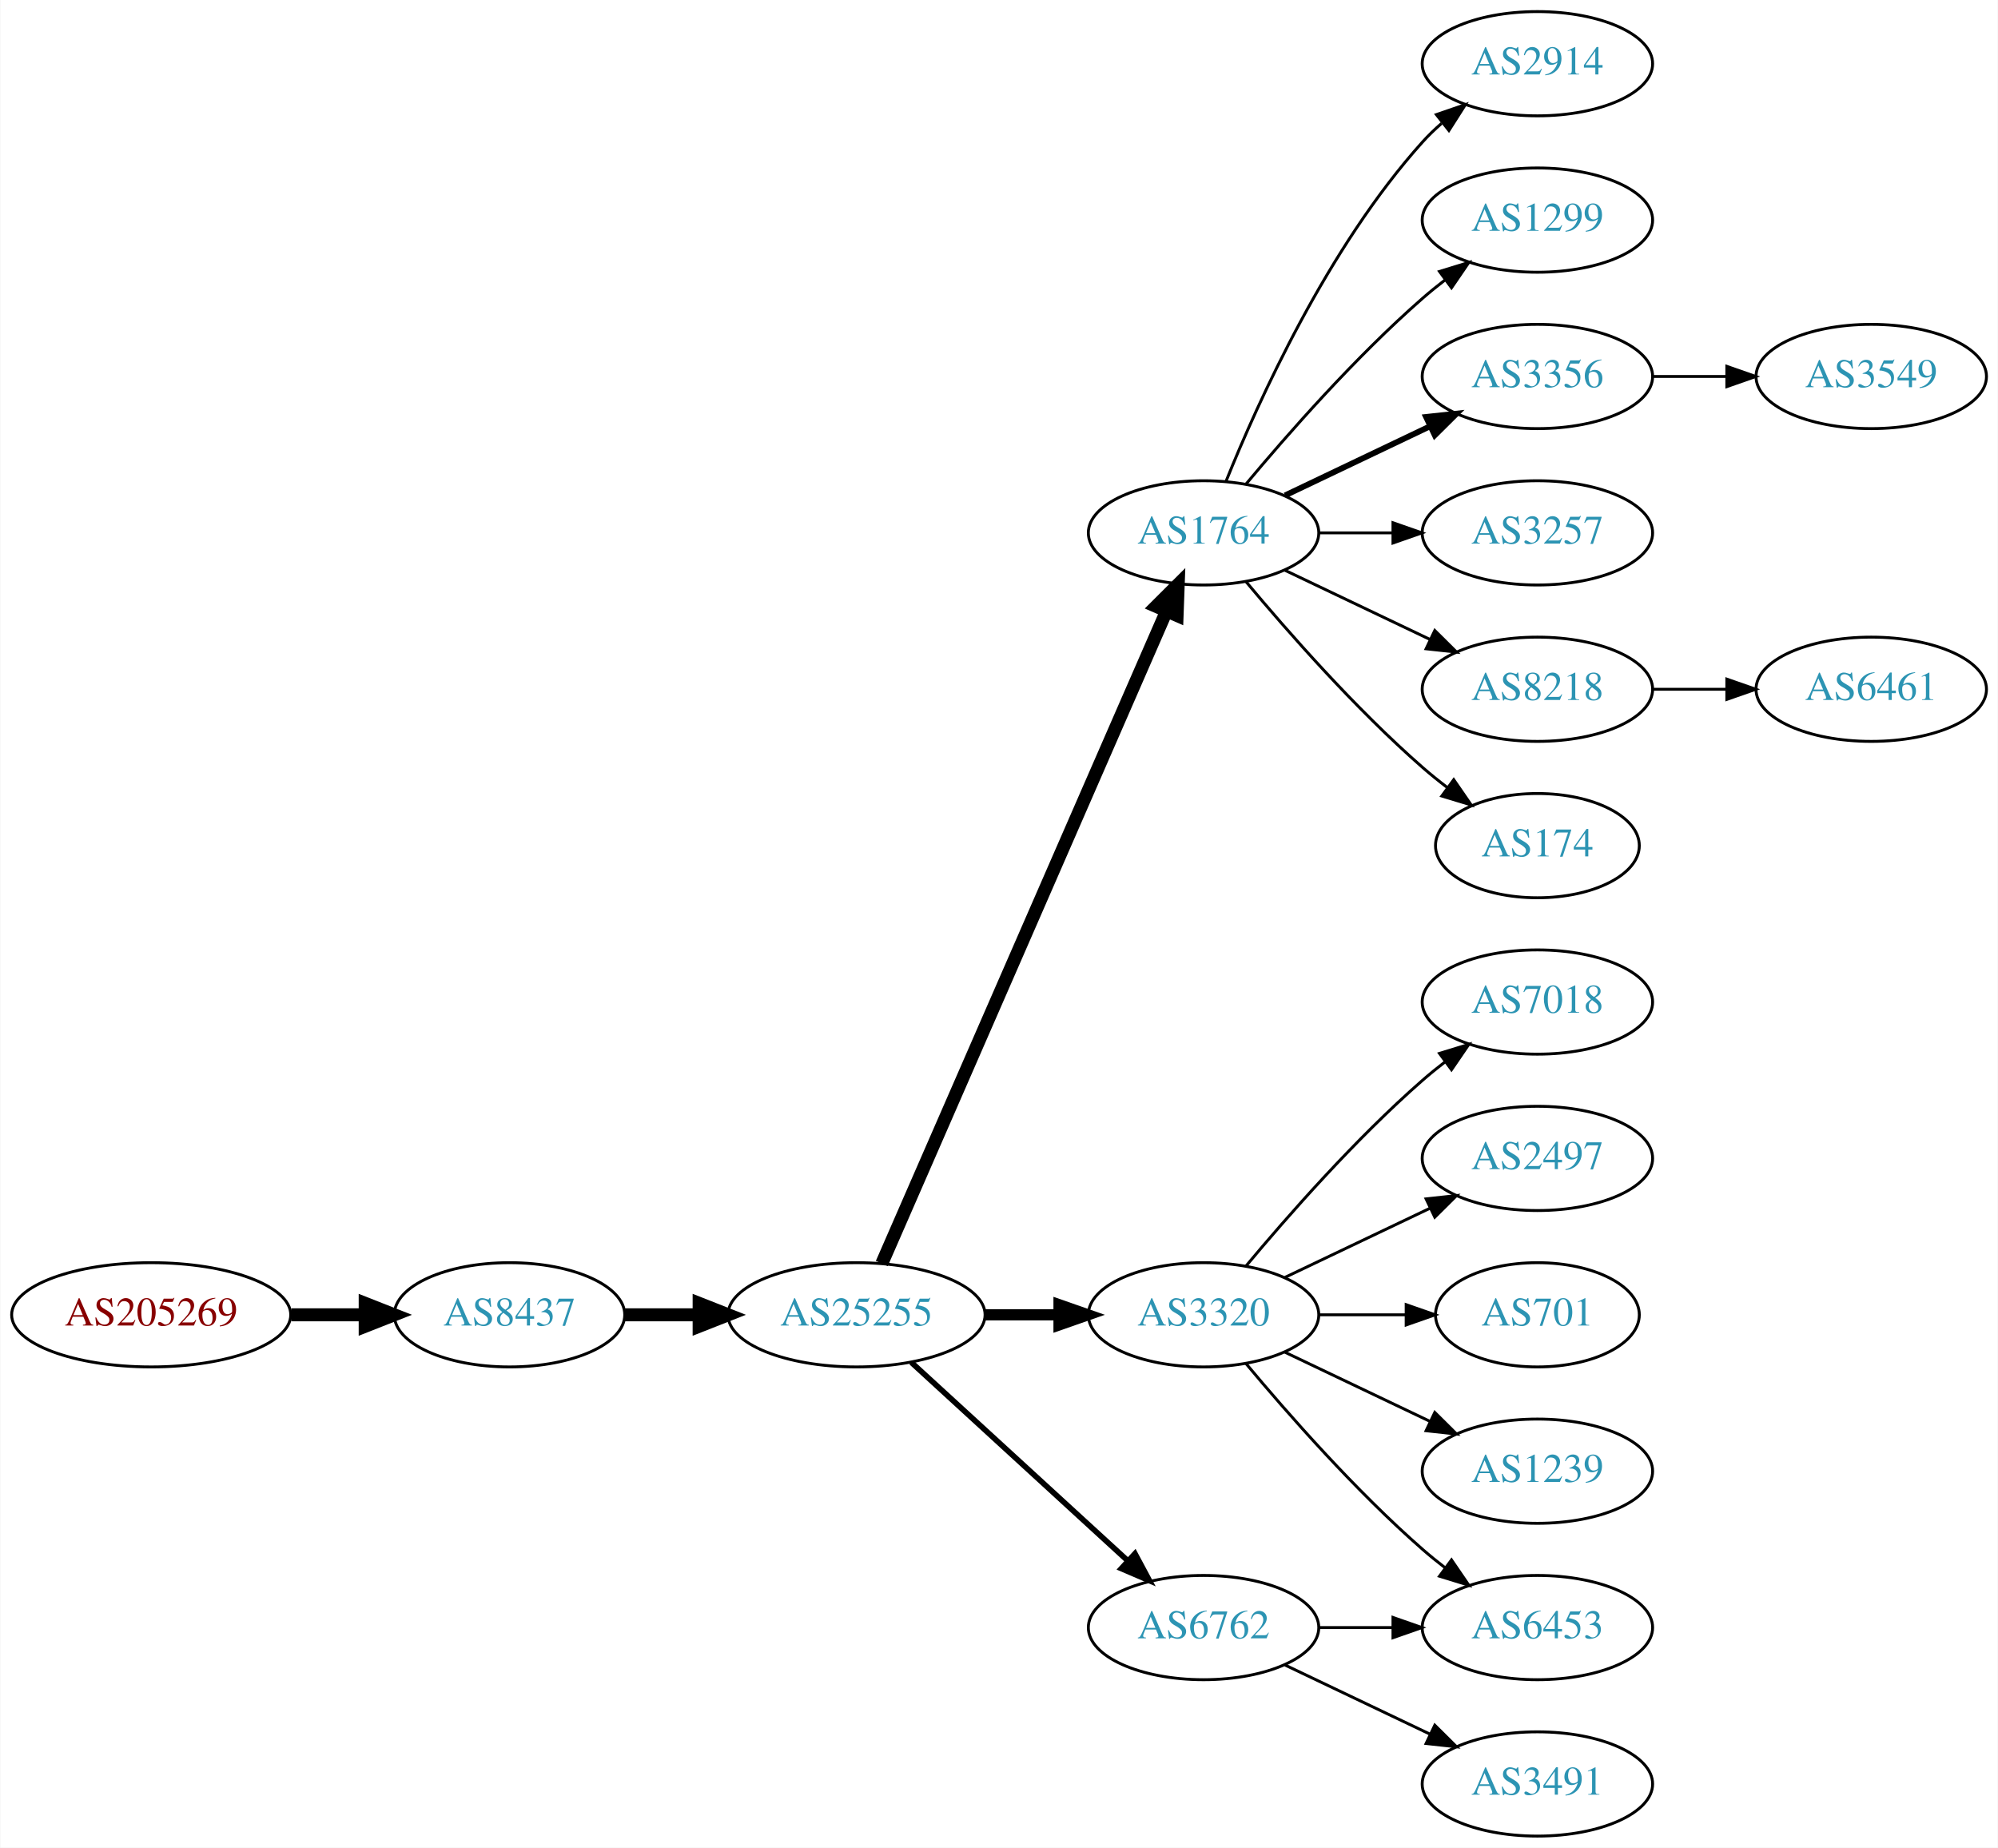
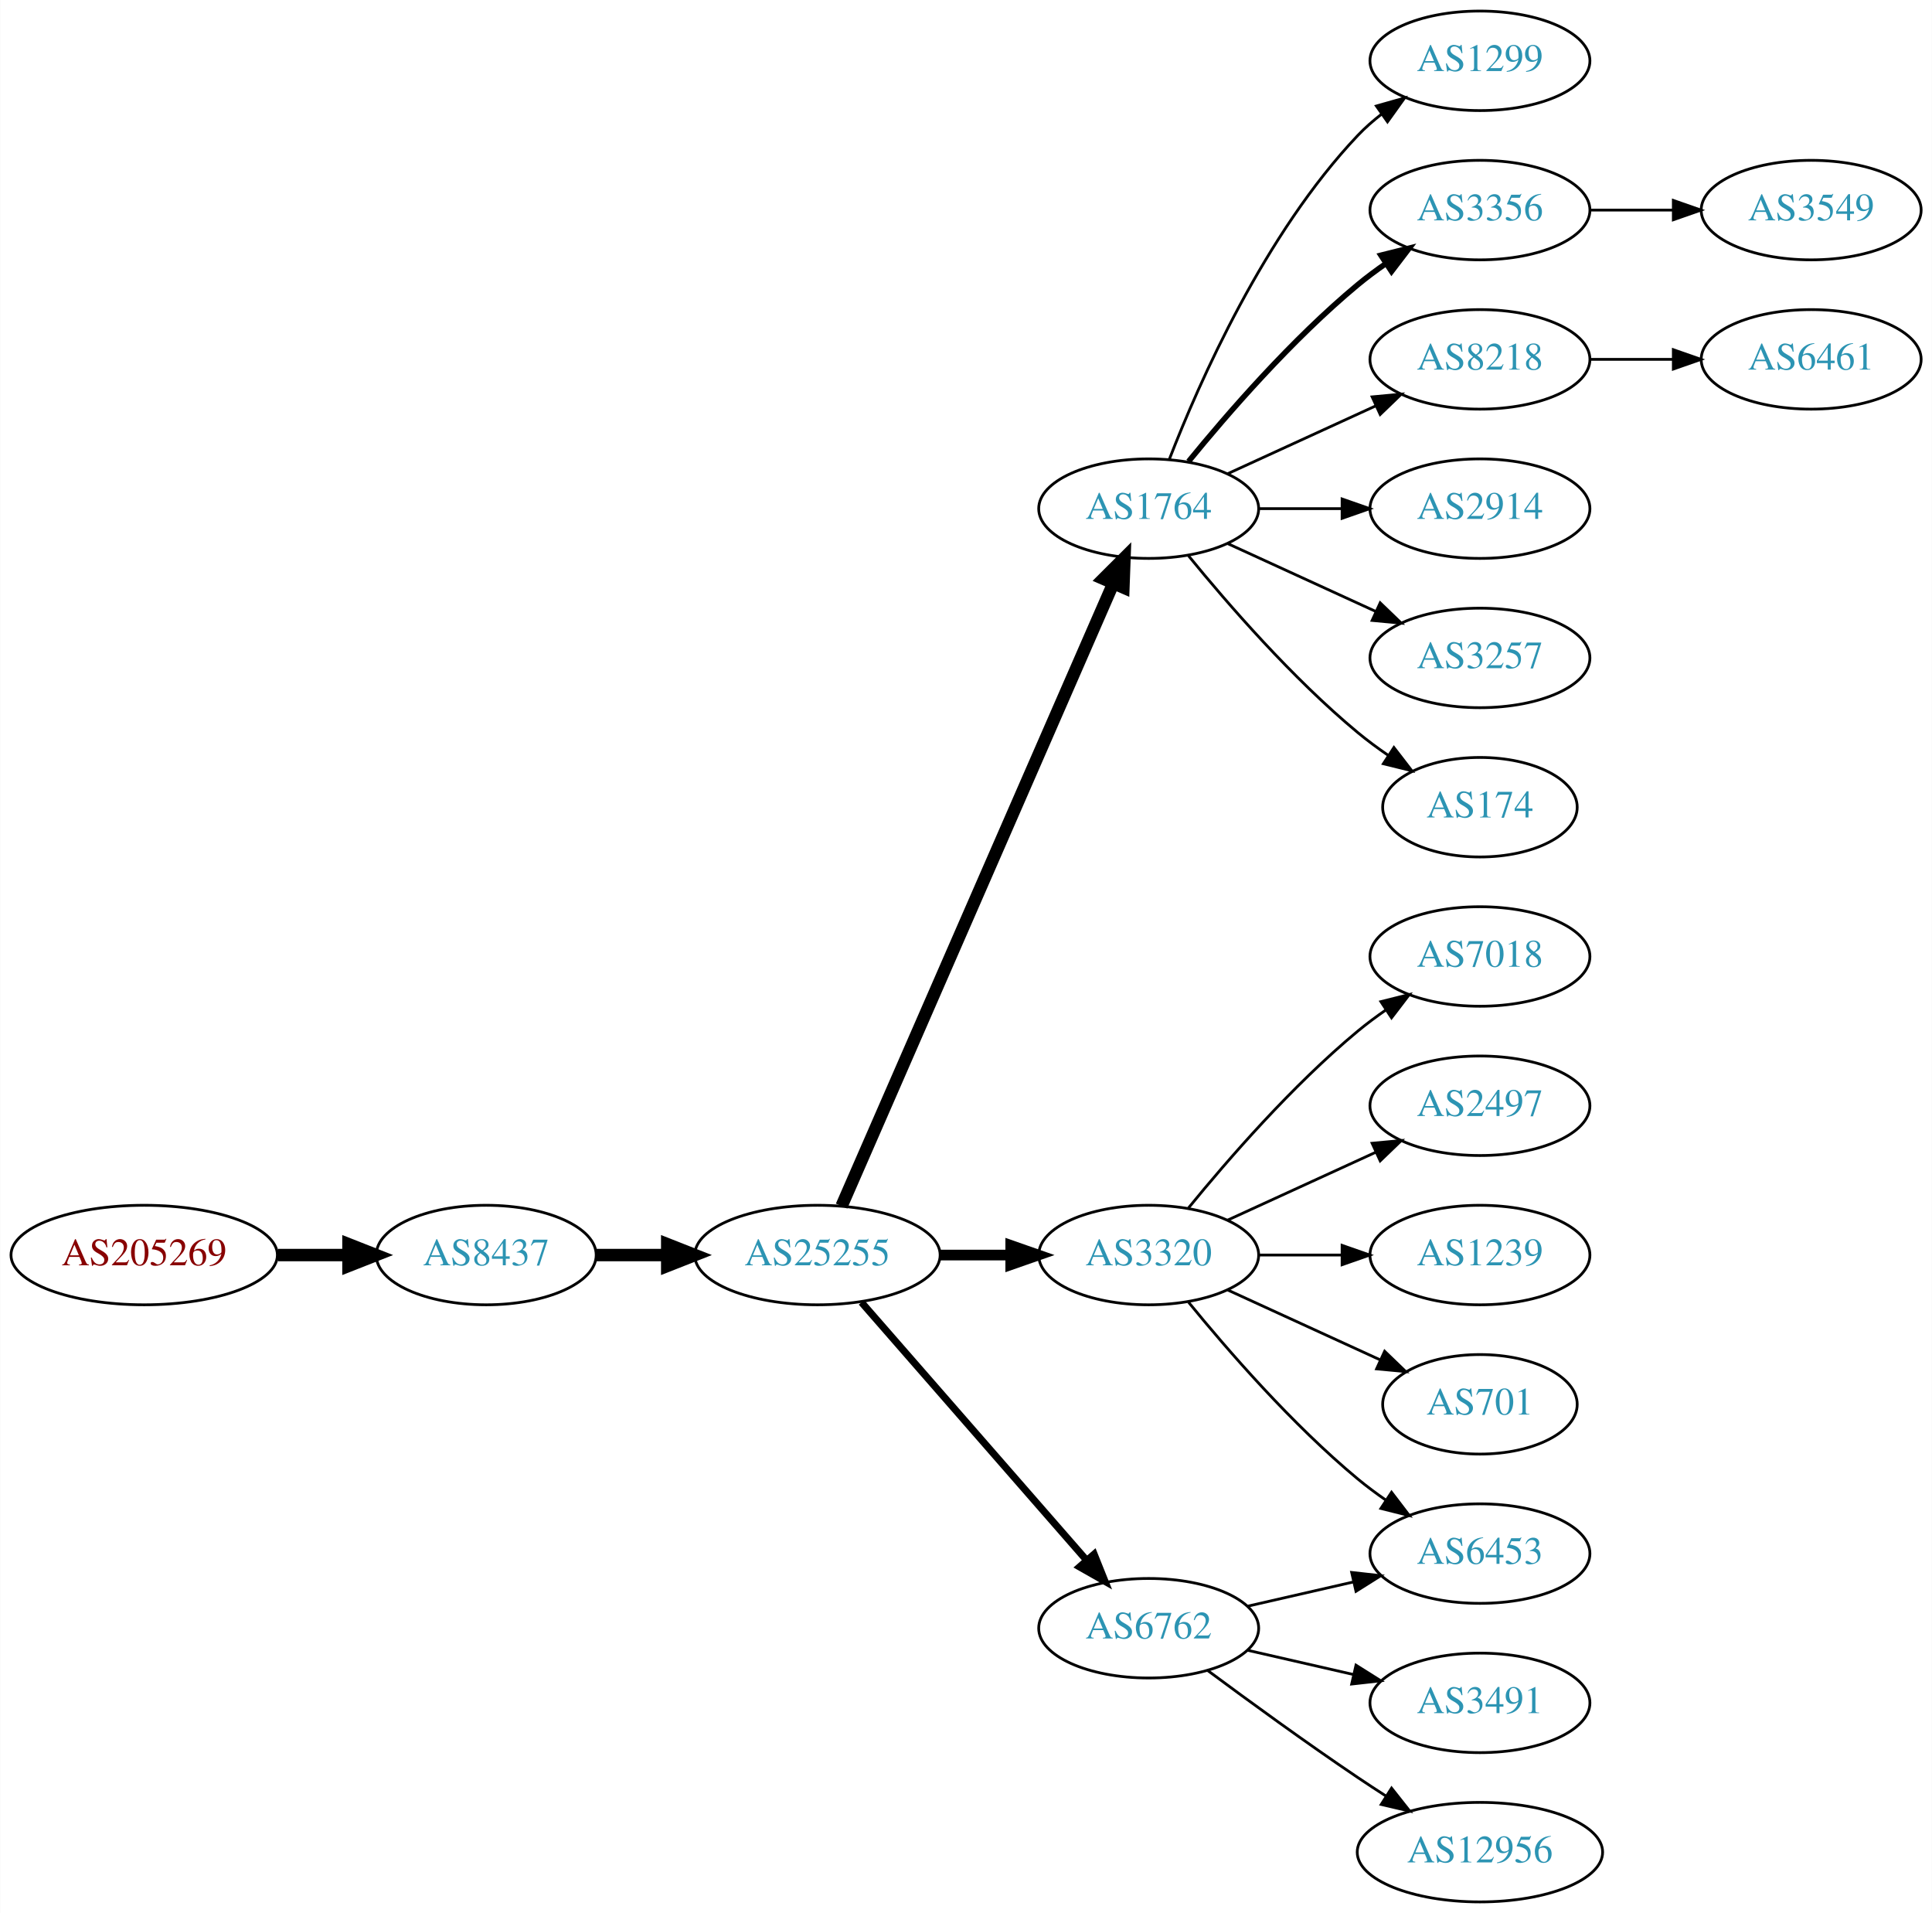
- <svg xmlns="http://www.w3.org/2000/svg" xmlns:xlink="http://www.w3.org/1999/xlink" width="690pt" height="638pt" viewBox="0.00 0.00 689.76 638.00">
-   <g id="graph0" class="graph" transform="scale(1 1) rotate(0) translate(4 634)">
-     <polygon fill="white" stroke="none" points="-4,4 -4,-634 685.755,-634 685.755,4 -4,4" />
+ <svg xmlns="http://www.w3.org/2000/svg" xmlns:xlink="http://www.w3.org/1999/xlink" width="699pt" height="692pt" viewBox="0.00 0.00 698.85 692.00">
+   <g id="graph0" class="graph" transform="scale(1 1) rotate(0) translate(4 688)">
+     <polygon fill="white" stroke="none" points="-4,4 -4,-688 694.855,-688 694.855,4 -4,4" />
    <g id="node1" class="node">
      <g id="a_node1">
        <a xlink:href="/asn/205269" xlink:title="AS205269 ~ Hermann Pfanner Getraenke GmbH [AT]">
-           <ellipse fill="#ffffff" stroke="black" cx="48.096" cy="-180" rx="48.192" ry="18" />
-           <text text-anchor="middle" x="48.096" y="-176.3" font-family="Times,serif" font-size="14.00" fill="#880000">AS205269</text>
+           <ellipse fill="#ffffff" stroke="black" cx="48.096" cy="-234" rx="48.192" ry="18" />
+           <text text-anchor="middle" x="48.096" y="-230.3" font-family="Times,serif" font-size="14.00" fill="#880000">AS205269</text>
        </a>
      </g>
    </g>
    <g id="node2" class="node">
      <g id="a_node2">
        <a xlink:href="/asn/8437" xlink:title="AS8437 ~ Hutchison Drei Austria GmbH [AT]">
-           <ellipse fill="#ffffff" stroke="black" cx="171.838" cy="-180" rx="39.794" ry="18" />
-           <text text-anchor="middle" x="171.838" y="-176.3" font-family="Times,serif" font-size="14.00" fill="#2c94b3">AS8437</text>
+           <ellipse fill="#ffffff" stroke="black" cx="171.838" cy="-234" rx="39.794" ry="18" />
+           <text text-anchor="middle" x="171.838" y="-230.3" font-family="Times,serif" font-size="14.00" fill="#2c94b3">AS8437</text>
        </a>
      </g>
    </g>
    <g id="edge1" class="edge">
-       <path fill="none" stroke="black" stroke-width="4.5" d="M96.513,-180C104.867,-180 113.577,-180 121.969,-180" />
-       <polygon fill="black" stroke="black" stroke-width="4.5" points="122.004,-183.938 132.004,-180 122.004,-176.063 122.004,-183.938" />
+       <path fill="none" stroke="black" stroke-width="4.5" d="M96.513,-234C104.867,-234 113.577,-234 121.969,-234" />
+       <polygon fill="black" stroke="black" stroke-width="4.5" points="122.004,-237.938 132.004,-234 122.004,-230.063 122.004,-237.938" />
    </g>
    <g id="node3" class="node">
      <g id="a_node3">
        <a xlink:href="/asn/25255" xlink:title="AS25255 ~ ==&gt; TELE2 AUSTRIA &lt;== [AT]">
-           <ellipse fill="#ffffff" stroke="black" cx="291.681" cy="-180" rx="44.393" ry="18" />
-           <text text-anchor="middle" x="291.681" y="-176.3" font-family="Times,serif" font-size="14.00" fill="#2c94b3">AS25255</text>
+           <ellipse fill="#ffffff" stroke="black" cx="291.681" cy="-234" rx="44.393" ry="18" />
+           <text text-anchor="middle" x="291.681" y="-230.3" font-family="Times,serif" font-size="14.00" fill="#2c94b3">AS25255</text>
        </a>
      </g>
    </g>
    <g id="edge2" class="edge">
-       <path fill="none" stroke="black" stroke-width="4.5" d="M211.751,-180C219.853,-180 228.528,-180 237.055,-180" />
-       <polygon fill="black" stroke="black" stroke-width="4.5" points="237.332,-183.938 247.332,-180 237.332,-176.063 237.332,-183.938" />
+       <path fill="none" stroke="black" stroke-width="4.5" d="M211.751,-234C219.853,-234 228.528,-234 237.055,-234" />
+       <polygon fill="black" stroke="black" stroke-width="4.5" points="237.332,-237.938 247.332,-234 237.332,-230.063 237.332,-237.938" />
    </g>
    <g id="node4" class="node">
      <g id="a_node4">
        <a xlink:href="/asn/1764" xlink:title="AS1764 ~ NEXTLAYER-AS [AT]">
-           <ellipse fill="#ffffff" stroke="black" cx="411.523" cy="-450" rx="39.794" ry="18" />
-           <text text-anchor="middle" x="411.523" y="-446.3" font-family="Times,serif" font-size="14.00" fill="#2c94b3">AS1764</text>
+           <ellipse fill="#ffffff" stroke="black" cx="411.523" cy="-504" rx="39.794" ry="18" />
+           <text text-anchor="middle" x="411.523" y="-500.3" font-family="Times,serif" font-size="14.00" fill="#2c94b3">AS1764</text>
        </a>
      </g>
    </g>
    <g id="edge3" class="edge">
-       <path fill="none" stroke="black" stroke-width="4.5" d="M300.412,-197.715C320.514,-243.771 374.522,-367.514 398.625,-422.739" />
-       <polygon fill="black" stroke="black" stroke-width="4.5" points="395.154,-424.629 402.763,-432.219 402.371,-421.479 395.154,-424.629" />
+       <path fill="none" stroke="black" stroke-width="4.5" d="M300.412,-251.715C320.514,-297.771 374.522,-421.514 398.625,-476.739" />
+       <polygon fill="black" stroke="black" stroke-width="4.5" points="395.154,-478.629 402.763,-486.219 402.371,-475.479 395.154,-478.629" />
    </g>
    <g id="node5" class="node">
      <g id="a_node5">
        <a xlink:href="/asn/3320" xlink:title="AS3320 ~ DTAG [DE]">
-           <ellipse fill="#ffffff" stroke="black" cx="411.523" cy="-180" rx="39.794" ry="18" />
-           <text text-anchor="middle" x="411.523" y="-176.3" font-family="Times,serif" font-size="14.00" fill="#2c94b3">AS3320</text>
+           <ellipse fill="#ffffff" stroke="black" cx="411.523" cy="-234" rx="39.794" ry="18" />
+           <text text-anchor="middle" x="411.523" y="-230.3" font-family="Times,serif" font-size="14.00" fill="#2c94b3">AS3320</text>
        </a>
      </g>
    </g>
    <g id="edge4" class="edge">
-       <path fill="none" stroke="black" stroke-width="3.857" d="M335.892,-180C344.204,-180 352.967,-180 361.449,-180" />
-       <polygon fill="black" stroke="black" stroke-width="3.857" points="361.608,-183.5 371.608,-180 361.608,-176.5 361.608,-183.5" />
+       <path fill="none" stroke="black" stroke-width="3.857" d="M335.892,-234C344.204,-234 352.967,-234 361.449,-234" />
+       <polygon fill="black" stroke="black" stroke-width="3.857" points="361.608,-237.5 371.608,-234 361.608,-230.5 361.608,-237.5" />
    </g>
    <g id="node6" class="node">
      <g id="a_node6">
        <a xlink:href="/asn/6762" xlink:title="AS6762 ~ TELECOM ITALIA SPARKLE S.p.A. [IT]">
-           <ellipse fill="#ffffff" stroke="black" cx="411.523" cy="-72" rx="39.794" ry="18" />
-           <text text-anchor="middle" x="411.523" y="-68.3" font-family="Times,serif" font-size="14.00" fill="#2c94b3">AS6762</text>
+           <ellipse fill="#ffffff" stroke="black" cx="411.523" cy="-99" rx="39.794" ry="18" />
+           <text text-anchor="middle" x="411.523" y="-95.3" font-family="Times,serif" font-size="14.00" fill="#2c94b3">AS6762</text>
        </a>
      </g>
    </g>
    <g id="edge5" class="edge">
-       <path fill="none" stroke="black" stroke-width="1.929" d="M310.578,-163.597C330.507,-145.333 362.864,-115.678 385.341,-95.079" />
-       <polygon fill="black" stroke="black" stroke-width="1.929" points="387.836,-97.54 392.843,-88.203 383.106,-92.38 387.836,-97.54" />
+       <path fill="none" stroke="black" stroke-width="2.571" d="M307.605,-216.902C328.148,-193.369 365.267,-150.845 388.864,-123.813" />
+       <polygon fill="black" stroke="black" stroke-width="2.571" points="391.78,-125.794 395.719,-115.959 386.507,-121.191 391.78,-125.794" />
    </g>
    <g id="node7" class="node">
      <g id="a_node7">
-         <a xlink:href="/asn/2914" xlink:title="AS2914 ~ NTT America, Inc. [US]">
-           <ellipse fill="#ffffff" stroke="black" cx="526.816" cy="-612" rx="39.794" ry="18" />
-           <text text-anchor="middle" x="526.816" y="-608.3" font-family="Times,serif" font-size="14.00" fill="#2c94b3">AS2914</text>
+         <a xlink:href="/asn/1299" xlink:title="AS1299 ~ Telia Carrier [EU]">
+           <ellipse fill="#ffffff" stroke="black" cx="531.366" cy="-666" rx="39.794" ry="18" />
+           <text text-anchor="middle" x="531.366" y="-662.3" font-family="Times,serif" font-size="14.00" fill="#2c94b3">AS1299</text>
        </a>
      </g>
    </g>
    <g id="edge6" class="edge">
-       <path fill="none" stroke="black" d="M419.271,-467.787C430.322,-495.243 454.375,-548.578 487.17,-585 489.172,-587.224 491.391,-589.363 493.723,-591.397" />
-       <polygon fill="black" stroke="black" points="491.921,-594.433 501.942,-597.873 496.254,-588.935 491.921,-594.433" />
+       <path fill="none" stroke="black" d="M419.046,-521.994C429.797,-549.728 453.454,-603.429 487.17,-639 489.755,-641.728 492.673,-644.294 495.741,-646.677" />
+       <polygon fill="black" stroke="black" points="493.895,-649.658 504.09,-652.543 497.92,-643.93 493.895,-649.658" />
    </g>
    <g id="node8" class="node">
      <g id="a_node8">
-         <a xlink:href="/asn/1299" xlink:title="AS1299 ~ Telia Carrier [EU]">
-           <ellipse fill="#ffffff" stroke="black" cx="526.816" cy="-558" rx="39.794" ry="18" />
-           <text text-anchor="middle" x="526.816" y="-554.3" font-family="Times,serif" font-size="14.00" fill="#2c94b3">AS1299</text>
+         <a xlink:href="/asn/3356" xlink:title="AS3356 ~ Level 3 Parent, LLC [US]">
+           <ellipse fill="#ffffff" stroke="black" cx="531.366" cy="-612" rx="39.794" ry="18" />
+           <text text-anchor="middle" x="531.366" y="-608.3" font-family="Times,serif" font-size="14.00" fill="#2c94b3">AS3356</text>
        </a>
      </g>
    </g>
    <g id="edge7" class="edge">
-       <path fill="none" stroke="black" d="M426.153,-466.817C440.436,-483.929 463.982,-510.745 487.17,-531 489.635,-533.154 492.274,-535.294 494.971,-537.372" />
-       <polygon fill="black" stroke="black" points="492.996,-540.264 503.125,-543.37 497.144,-534.625 492.996,-540.264" />
+       <path fill="none" stroke="black" stroke-width="2" d="M425.942,-521.065C440.057,-538.375 463.471,-565.345 487.17,-585 490.386,-587.668 493.886,-590.27 497.457,-592.741" />
+       <polygon fill="black" stroke="black" stroke-width="2" points="495.535,-595.666 505.813,-598.236 499.381,-589.817 495.535,-595.666" />
    </g>
    <g id="node9" class="node">
      <g id="a_node9">
-         <a xlink:href="/asn/3356" xlink:title="AS3356 ~ Level 3 Parent, LLC [US]">
-           <ellipse fill="#ffffff" stroke="black" cx="526.816" cy="-504" rx="39.794" ry="18" />
-           <text text-anchor="middle" x="526.816" y="-500.3" font-family="Times,serif" font-size="14.00" fill="#2c94b3">AS3356</text>
+         <a xlink:href="/asn/8218" xlink:title="AS8218 ~ legacy Neotelecoms [FR]">
+           <ellipse fill="#ffffff" stroke="black" cx="531.366" cy="-558" rx="39.794" ry="18" />
+           <text text-anchor="middle" x="531.366" y="-554.3" font-family="Times,serif" font-size="14.00" fill="#2c94b3">AS8218</text>
        </a>
      </g>
    </g>
    <g id="edge8" class="edge">
-       <path fill="none" stroke="black" stroke-width="2" d="M439.66,-462.934C454.654,-470.081 473.475,-479.052 489.698,-486.785" />
-       <polygon fill="black" stroke="black" stroke-width="2" points="488.368,-490.028 498.901,-491.171 491.38,-483.709 488.368,-490.028" />
+       <path fill="none" stroke="black" d="M440.152,-516.661C456.109,-523.973 476.379,-533.261 493.662,-541.181" />
+       <polygon fill="black" stroke="black" points="492.361,-544.435 502.91,-545.419 495.277,-538.071 492.361,-544.435" />
    </g>
    <g id="node10" class="node">
      <g id="a_node10">
-         <a xlink:href="/asn/3257" xlink:title="AS3257 ~ GTT [DE]">
-           <ellipse fill="#ffffff" stroke="black" cx="526.816" cy="-450" rx="39.794" ry="18" />
-           <text text-anchor="middle" x="526.816" y="-446.3" font-family="Times,serif" font-size="14.00" fill="#2c94b3">AS3257</text>
+         <a xlink:href="/asn/2914" xlink:title="AS2914 ~ NTT America, Inc. [US]">
+           <ellipse fill="#ffffff" stroke="black" cx="531.366" cy="-504" rx="39.794" ry="18" />
+           <text text-anchor="middle" x="531.366" y="-500.3" font-family="Times,serif" font-size="14.00" fill="#2c94b3">AS2914</text>
        </a>
      </g>
    </g>
    <g id="edge9" class="edge">
-       <path fill="none" stroke="black" d="M451.195,-450C459.398,-450 468.162,-450 476.694,-450" />
-       <polygon fill="black" stroke="black" points="476.934,-453.5 486.934,-450 476.933,-446.5 476.934,-453.5" />
+       <path fill="none" stroke="black" d="M451.436,-504C460.989,-504 471.339,-504 481.301,-504" />
+       <polygon fill="black" stroke="black" points="481.494,-507.5 491.494,-504 481.494,-500.5 481.494,-507.5" />
    </g>
    <g id="node11" class="node">
      <g id="a_node11">
-         <a xlink:href="/asn/8218" xlink:title="AS8218 ~ legacy Neotelecoms [FR]">
-           <ellipse fill="#ffffff" stroke="black" cx="526.816" cy="-396" rx="39.794" ry="18" />
-           <text text-anchor="middle" x="526.816" y="-392.3" font-family="Times,serif" font-size="14.00" fill="#2c94b3">AS8218</text>
+         <a xlink:href="/asn/3257" xlink:title="AS3257 ~ GTT [DE]">
+           <ellipse fill="#ffffff" stroke="black" cx="531.366" cy="-450" rx="39.794" ry="18" />
+           <text text-anchor="middle" x="531.366" y="-446.3" font-family="Times,serif" font-size="14.00" fill="#2c94b3">AS3257</text>
        </a>
      </g>
    </g>
    <g id="edge10" class="edge">
-       <path fill="none" stroke="black" d="M439.66,-437.066C454.654,-429.919 473.475,-420.948 489.698,-413.215" />
-       <polygon fill="black" stroke="black" points="491.38,-416.291 498.901,-408.829 488.368,-409.972 491.38,-416.291" />
+       <path fill="none" stroke="black" d="M440.152,-491.339C456.109,-484.027 476.379,-474.739 493.662,-466.819" />
+       <polygon fill="black" stroke="black" points="495.277,-469.929 502.91,-462.581 492.361,-463.565 495.277,-469.929" />
    </g>
    <g id="node12" class="node">
      <g id="a_node12">
        <a xlink:href="/asn/174" xlink:title="AS174 ~ Cogent Communications [US]">
-           <ellipse fill="#ffffff" stroke="black" cx="526.816" cy="-342" rx="35.194" ry="18" />
-           <text text-anchor="middle" x="526.816" y="-338.3" font-family="Times,serif" font-size="14.00" fill="#2c94b3">AS174</text>
+           <ellipse fill="#ffffff" stroke="black" cx="531.366" cy="-396" rx="35.194" ry="18" />
+           <text text-anchor="middle" x="531.366" y="-392.3" font-family="Times,serif" font-size="14.00" fill="#2c94b3">AS174</text>
        </a>
      </g>
    </g>
    <g id="edge11" class="edge">
-       <path fill="none" stroke="black" d="M426.153,-433.183C440.436,-416.071 463.982,-389.255 487.17,-369 489.839,-366.668 492.712,-364.352 495.642,-362.114" />
-       <polygon fill="black" stroke="black" points="497.92,-364.784 503.934,-356.061 493.793,-359.13 497.92,-364.784" />
+       <path fill="none" stroke="black" d="M425.942,-486.935C440.057,-469.625 463.471,-442.655 487.17,-423 490.633,-420.128 494.425,-417.331 498.28,-414.692" />
+       <polygon fill="black" stroke="black" points="500.241,-417.592 506.712,-409.203 496.422,-411.725 500.241,-417.592" />
    </g>
    <g id="node13" class="node">
      <g id="a_node13">
        <a xlink:href="/asn/7018" xlink:title="AS7018 ~ AT&amp;T Services, Inc. [US]">
-           <ellipse fill="#ffffff" stroke="black" cx="526.816" cy="-288" rx="39.794" ry="18" />
-           <text text-anchor="middle" x="526.816" y="-284.3" font-family="Times,serif" font-size="14.00" fill="#2c94b3">AS7018</text>
+           <ellipse fill="#ffffff" stroke="black" cx="531.366" cy="-342" rx="39.794" ry="18" />
+           <text text-anchor="middle" x="531.366" y="-338.3" font-family="Times,serif" font-size="14.00" fill="#2c94b3">AS7018</text>
        </a>
      </g>
    </g>
    <g id="edge12" class="edge">
-       <path fill="none" stroke="black" d="M426.153,-196.817C440.436,-213.929 463.982,-240.745 487.17,-261 489.635,-263.154 492.274,-265.294 494.971,-267.372" />
-       <polygon fill="black" stroke="black" points="492.996,-270.264 503.125,-273.37 497.144,-264.625 492.996,-270.264" />
+       <path fill="none" stroke="black" d="M425.942,-251.065C440.057,-268.375 463.471,-295.345 487.17,-315 490.386,-317.668 493.886,-320.27 497.457,-322.741" />
+       <polygon fill="black" stroke="black" points="495.535,-325.666 505.813,-328.236 499.381,-319.817 495.535,-325.666" />
    </g>
    <g id="node14" class="node">
      <g id="a_node14">
-         <a xlink:href="/asn/6453" xlink:title="AS6453 ~ TATA COMMUNICATIONS (AMERICA) INC [US]">
-           <ellipse fill="#ffffff" stroke="black" cx="526.816" cy="-72" rx="39.794" ry="18" />
-           <text text-anchor="middle" x="526.816" y="-68.3" font-family="Times,serif" font-size="14.00" fill="#2c94b3">AS6453</text>
+         <a xlink:href="/asn/2497" xlink:title="AS2497 ~ Internet Initiative Japan Inc. [JP]">
+           <ellipse fill="#ffffff" stroke="black" cx="531.366" cy="-288" rx="39.794" ry="18" />
+           <text text-anchor="middle" x="531.366" y="-284.3" font-family="Times,serif" font-size="14.00" fill="#2c94b3">AS2497</text>
        </a>
      </g>
    </g>
    <g id="edge13" class="edge">
-       <path fill="none" stroke="black" d="M426.153,-163.183C440.436,-146.071 463.982,-119.255 487.17,-99 489.635,-96.846 492.274,-94.706 494.971,-92.628" />
-       <polygon fill="black" stroke="black" points="497.144,-95.375 503.125,-86.63 492.996,-89.736 497.144,-95.375" />
+       <path fill="none" stroke="black" d="M440.152,-246.661C456.109,-253.973 476.379,-263.261 493.662,-271.181" />
+       <polygon fill="black" stroke="black" points="492.361,-274.435 502.91,-275.419 495.277,-268.071 492.361,-274.435" />
    </g>
    <g id="node15" class="node">
      <g id="a_node15">
-         <a xlink:href="/asn/2497" xlink:title="AS2497 ~ Internet Initiative Japan Inc. [JP]">
-           <ellipse fill="#ffffff" stroke="black" cx="526.816" cy="-234" rx="39.794" ry="18" />
-           <text text-anchor="middle" x="526.816" y="-230.3" font-family="Times,serif" font-size="14.00" fill="#2c94b3">AS2497</text>
+         <a xlink:href="/asn/1239" xlink:title="AS1239 ~ Sprint [US]">
+           <ellipse fill="#ffffff" stroke="black" cx="531.366" cy="-234" rx="39.794" ry="18" />
+           <text text-anchor="middle" x="531.366" y="-230.3" font-family="Times,serif" font-size="14.00" fill="#2c94b3">AS1239</text>
        </a>
      </g>
    </g>
    <g id="edge14" class="edge">
-       <path fill="none" stroke="black" d="M439.66,-192.934C454.654,-200.081 473.475,-209.052 489.698,-216.785" />
-       <polygon fill="black" stroke="black" points="488.368,-220.028 498.901,-221.171 491.38,-213.709 488.368,-220.028" />
+       <path fill="none" stroke="black" d="M451.436,-234C460.989,-234 471.339,-234 481.301,-234" />
+       <polygon fill="black" stroke="black" points="481.494,-237.5 491.494,-234 481.494,-230.5 481.494,-237.5" />
    </g>
    <g id="node16" class="node">
      <g id="a_node16">
        <a xlink:href="/asn/701" xlink:title="AS701 ~ UUNET [US]">
-           <ellipse fill="#ffffff" stroke="black" cx="526.816" cy="-180" rx="35.194" ry="18" />
-           <text text-anchor="middle" x="526.816" y="-176.3" font-family="Times,serif" font-size="14.00" fill="#2c94b3">AS701</text>
+           <ellipse fill="#ffffff" stroke="black" cx="531.366" cy="-180" rx="35.194" ry="18" />
+           <text text-anchor="middle" x="531.366" y="-176.3" font-family="Times,serif" font-size="14.00" fill="#2c94b3">AS701</text>
        </a>
      </g>
    </g>
    <g id="edge15" class="edge">
-       <path fill="none" stroke="black" d="M451.195,-180C460.901,-180 471.391,-180 481.354,-180" />
-       <polygon fill="black" stroke="black" points="481.491,-183.5 491.491,-180 481.49,-176.5 481.491,-183.5" />
+       <path fill="none" stroke="black" d="M440.152,-221.339C456.568,-213.817 477.55,-204.202 495.147,-196.139" />
+       <polygon fill="black" stroke="black" points="496.891,-199.189 504.524,-191.842 493.975,-192.826 496.891,-199.189" />
    </g>
    <g id="node17" class="node">
      <g id="a_node17">
-         <a xlink:href="/asn/1239" xlink:title="AS1239 ~ Sprint [US]">
-           <ellipse fill="#ffffff" stroke="black" cx="526.816" cy="-126" rx="39.794" ry="18" />
-           <text text-anchor="middle" x="526.816" y="-122.3" font-family="Times,serif" font-size="14.00" fill="#2c94b3">AS1239</text>
+         <a xlink:href="/asn/6453" xlink:title="AS6453 ~ TATA COMMUNICATIONS (AMERICA) INC [US]">
+           <ellipse fill="#ffffff" stroke="black" cx="531.366" cy="-126" rx="39.794" ry="18" />
+           <text text-anchor="middle" x="531.366" y="-122.3" font-family="Times,serif" font-size="14.00" fill="#2c94b3">AS6453</text>
        </a>
      </g>
    </g>
    <g id="edge16" class="edge">
-       <path fill="none" stroke="black" d="M439.66,-167.066C454.654,-159.919 473.475,-150.948 489.698,-143.215" />
-       <polygon fill="black" stroke="black" points="491.38,-146.291 498.901,-138.829 488.368,-139.972 491.38,-146.291" />
-     </g>
-     <g id="edge17" class="edge">
-       <path fill="none" stroke="black" d="M451.195,-72C459.398,-72 468.162,-72 476.694,-72" />
-       <polygon fill="black" stroke="black" points="476.934,-75.5 486.934,-72 476.933,-68.5 476.934,-75.5" />
+       <path fill="none" stroke="black" d="M425.942,-216.935C440.057,-199.625 463.471,-172.655 487.17,-153 490.386,-150.332 493.886,-147.73 497.457,-145.259" />
+       <polygon fill="black" stroke="black" points="499.381,-148.183 505.813,-139.764 495.535,-142.334 499.381,-148.183" />
+     </g>
+     <g id="edge18" class="edge">
+       <path fill="none" stroke="black" d="M447.242,-106.955C459.242,-109.704 472.863,-112.825 485.556,-115.733" />
+       <polygon fill="black" stroke="black" points="484.958,-119.187 495.487,-118.009 486.522,-112.364 484.958,-119.187" />
    </g>
    <g id="node18" class="node">
      <g id="a_node18">
        <a xlink:href="/asn/3491" xlink:title="AS3491 ~ PCCW Global, Inc. [US]">
-           <ellipse fill="#ffffff" stroke="black" cx="526.816" cy="-18" rx="39.794" ry="18" />
-           <text text-anchor="middle" x="526.816" y="-14.3" font-family="Times,serif" font-size="14.00" fill="#2c94b3">AS3491</text>
-         </a>
-       </g>
-     </g>
-     <g id="edge18" class="edge">
-       <path fill="none" stroke="black" d="M439.66,-59.066C454.654,-51.919 473.475,-42.948 489.698,-35.215" />
-       <polygon fill="black" stroke="black" points="491.38,-38.291 498.901,-30.829 488.368,-31.972 491.38,-38.291" />
+           <ellipse fill="#ffffff" stroke="black" cx="531.366" cy="-72" rx="39.794" ry="18" />
+           <text text-anchor="middle" x="531.366" y="-68.3" font-family="Times,serif" font-size="14.00" fill="#2c94b3">AS3491</text>
+         </a>
+       </g>
+     </g>
+     <g id="edge17" class="edge">
+       <path fill="none" stroke="black" d="M447.242,-91.045C459.242,-88.296 472.863,-85.175 485.556,-82.267" />
+       <polygon fill="black" stroke="black" points="486.522,-85.636 495.487,-79.991 484.958,-78.813 486.522,-85.636" />
    </g>
    <g id="node19" class="node">
      <g id="a_node19">
-         <a xlink:href="/asn/3549" xlink:title="AS3549 ~ Level 3 Parent, LLC [US]">
-           <ellipse fill="#ffffff" stroke="black" cx="642.109" cy="-504" rx="39.794" ry="18" />
-           <text text-anchor="middle" x="642.109" y="-500.3" font-family="Times,serif" font-size="14.00" fill="#2c94b3">AS3549</text>
+         <a xlink:href="/asn/12956" xlink:title="AS12956 ~ TELXIUS [ES]">
+           <ellipse fill="#ffffff" stroke="black" cx="531.366" cy="-18" rx="44.393" ry="18" />
+           <text text-anchor="middle" x="531.366" y="-14.3" font-family="Times,serif" font-size="14.00" fill="#2c94b3">AS12956</text>
        </a>
      </g>
    </g>
    <g id="edge19" class="edge">
-       <path fill="none" stroke="black" d="M566.488,-504C574.691,-504 583.455,-504 591.987,-504" />
-       <polygon fill="black" stroke="black" points="592.227,-507.5 602.226,-504 592.226,-500.5 592.227,-507.5" />
+       <path fill="none" stroke="black" d="M432.853,-83.723C447.716,-72.696 468.46,-57.593 487.17,-45 490.46,-42.785 493.922,-40.518 497.397,-38.285" />
+       <polygon fill="black" stroke="black" points="499.393,-41.163 505.964,-32.852 495.644,-35.252 499.393,-41.163" />
    </g>
    <g id="node20" class="node">
      <g id="a_node20">
+         <a xlink:href="/asn/3549" xlink:title="AS3549 ~ Level 3 Parent, LLC [US]">
+           <ellipse fill="#ffffff" stroke="black" cx="651.208" cy="-612" rx="39.794" ry="18" />
+           <text text-anchor="middle" x="651.208" y="-608.3" font-family="Times,serif" font-size="14.00" fill="#2c94b3">AS3549</text>
+         </a>
+       </g>
+     </g>
+     <g id="edge20" class="edge">
+       <path fill="none" stroke="black" d="M571.278,-612C580.832,-612 591.181,-612 601.144,-612" />
+       <polygon fill="black" stroke="black" points="601.336,-615.5 611.336,-612 601.336,-608.5 601.336,-615.5" />
+     </g>
+     <g id="node21" class="node">
+       <g id="a_node21">
        <a xlink:href="/asn/6461" xlink:title="AS6461 ~ Zayo Bandwidth [US]">
-           <ellipse fill="#ffffff" stroke="black" cx="642.109" cy="-396" rx="39.794" ry="18" />
-           <text text-anchor="middle" x="642.109" y="-392.3" font-family="Times,serif" font-size="14.00" fill="#2c94b3">AS6461</text>
-         </a>
-       </g>
-     </g>
-     <g id="edge20" class="edge">
-       <path fill="none" stroke="black" d="M566.488,-396C574.691,-396 583.455,-396 591.987,-396" />
-       <polygon fill="black" stroke="black" points="592.227,-399.5 602.226,-396 592.226,-392.5 592.227,-399.5" />
+           <ellipse fill="#ffffff" stroke="black" cx="651.208" cy="-558" rx="39.794" ry="18" />
+           <text text-anchor="middle" x="651.208" y="-554.3" font-family="Times,serif" font-size="14.00" fill="#2c94b3">AS6461</text>
+         </a>
+       </g>
+     </g>
+     <g id="edge21" class="edge">
+       <path fill="none" stroke="black" d="M571.278,-558C580.832,-558 591.181,-558 601.144,-558" />
+       <polygon fill="black" stroke="black" points="601.336,-561.5 611.336,-558 601.336,-554.5 601.336,-561.5" />
    </g>
  </g>
</svg>
